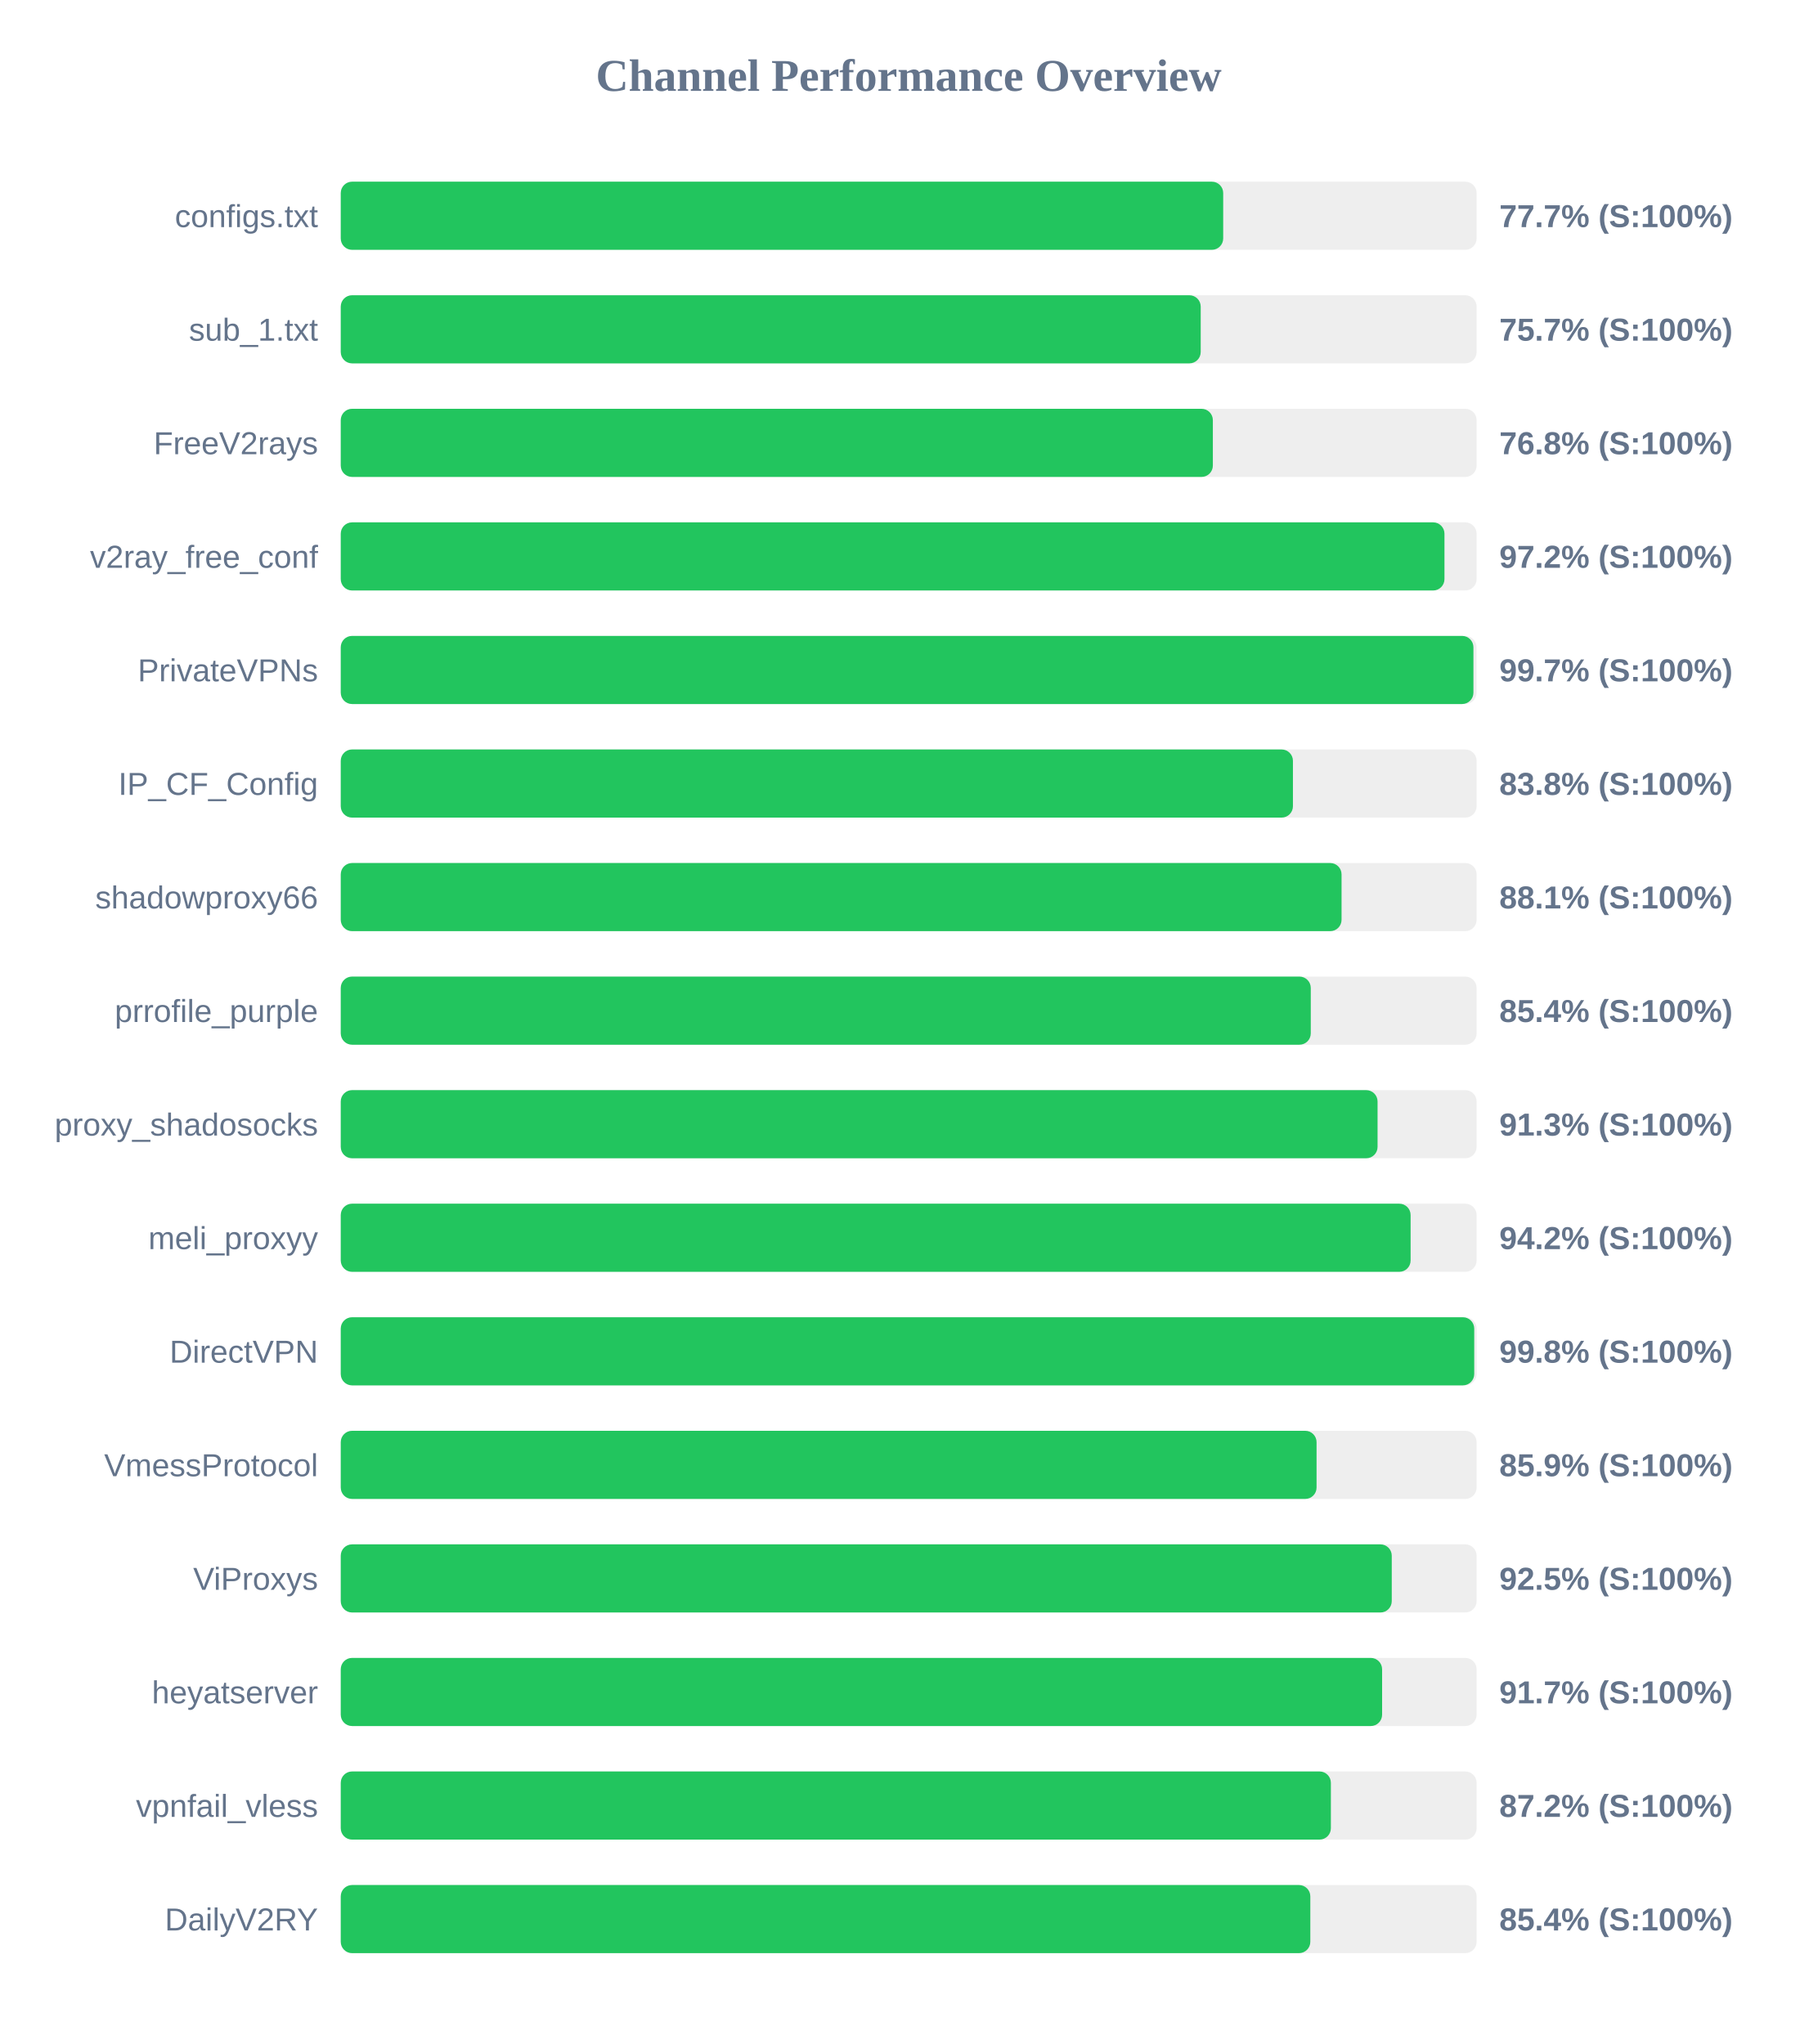
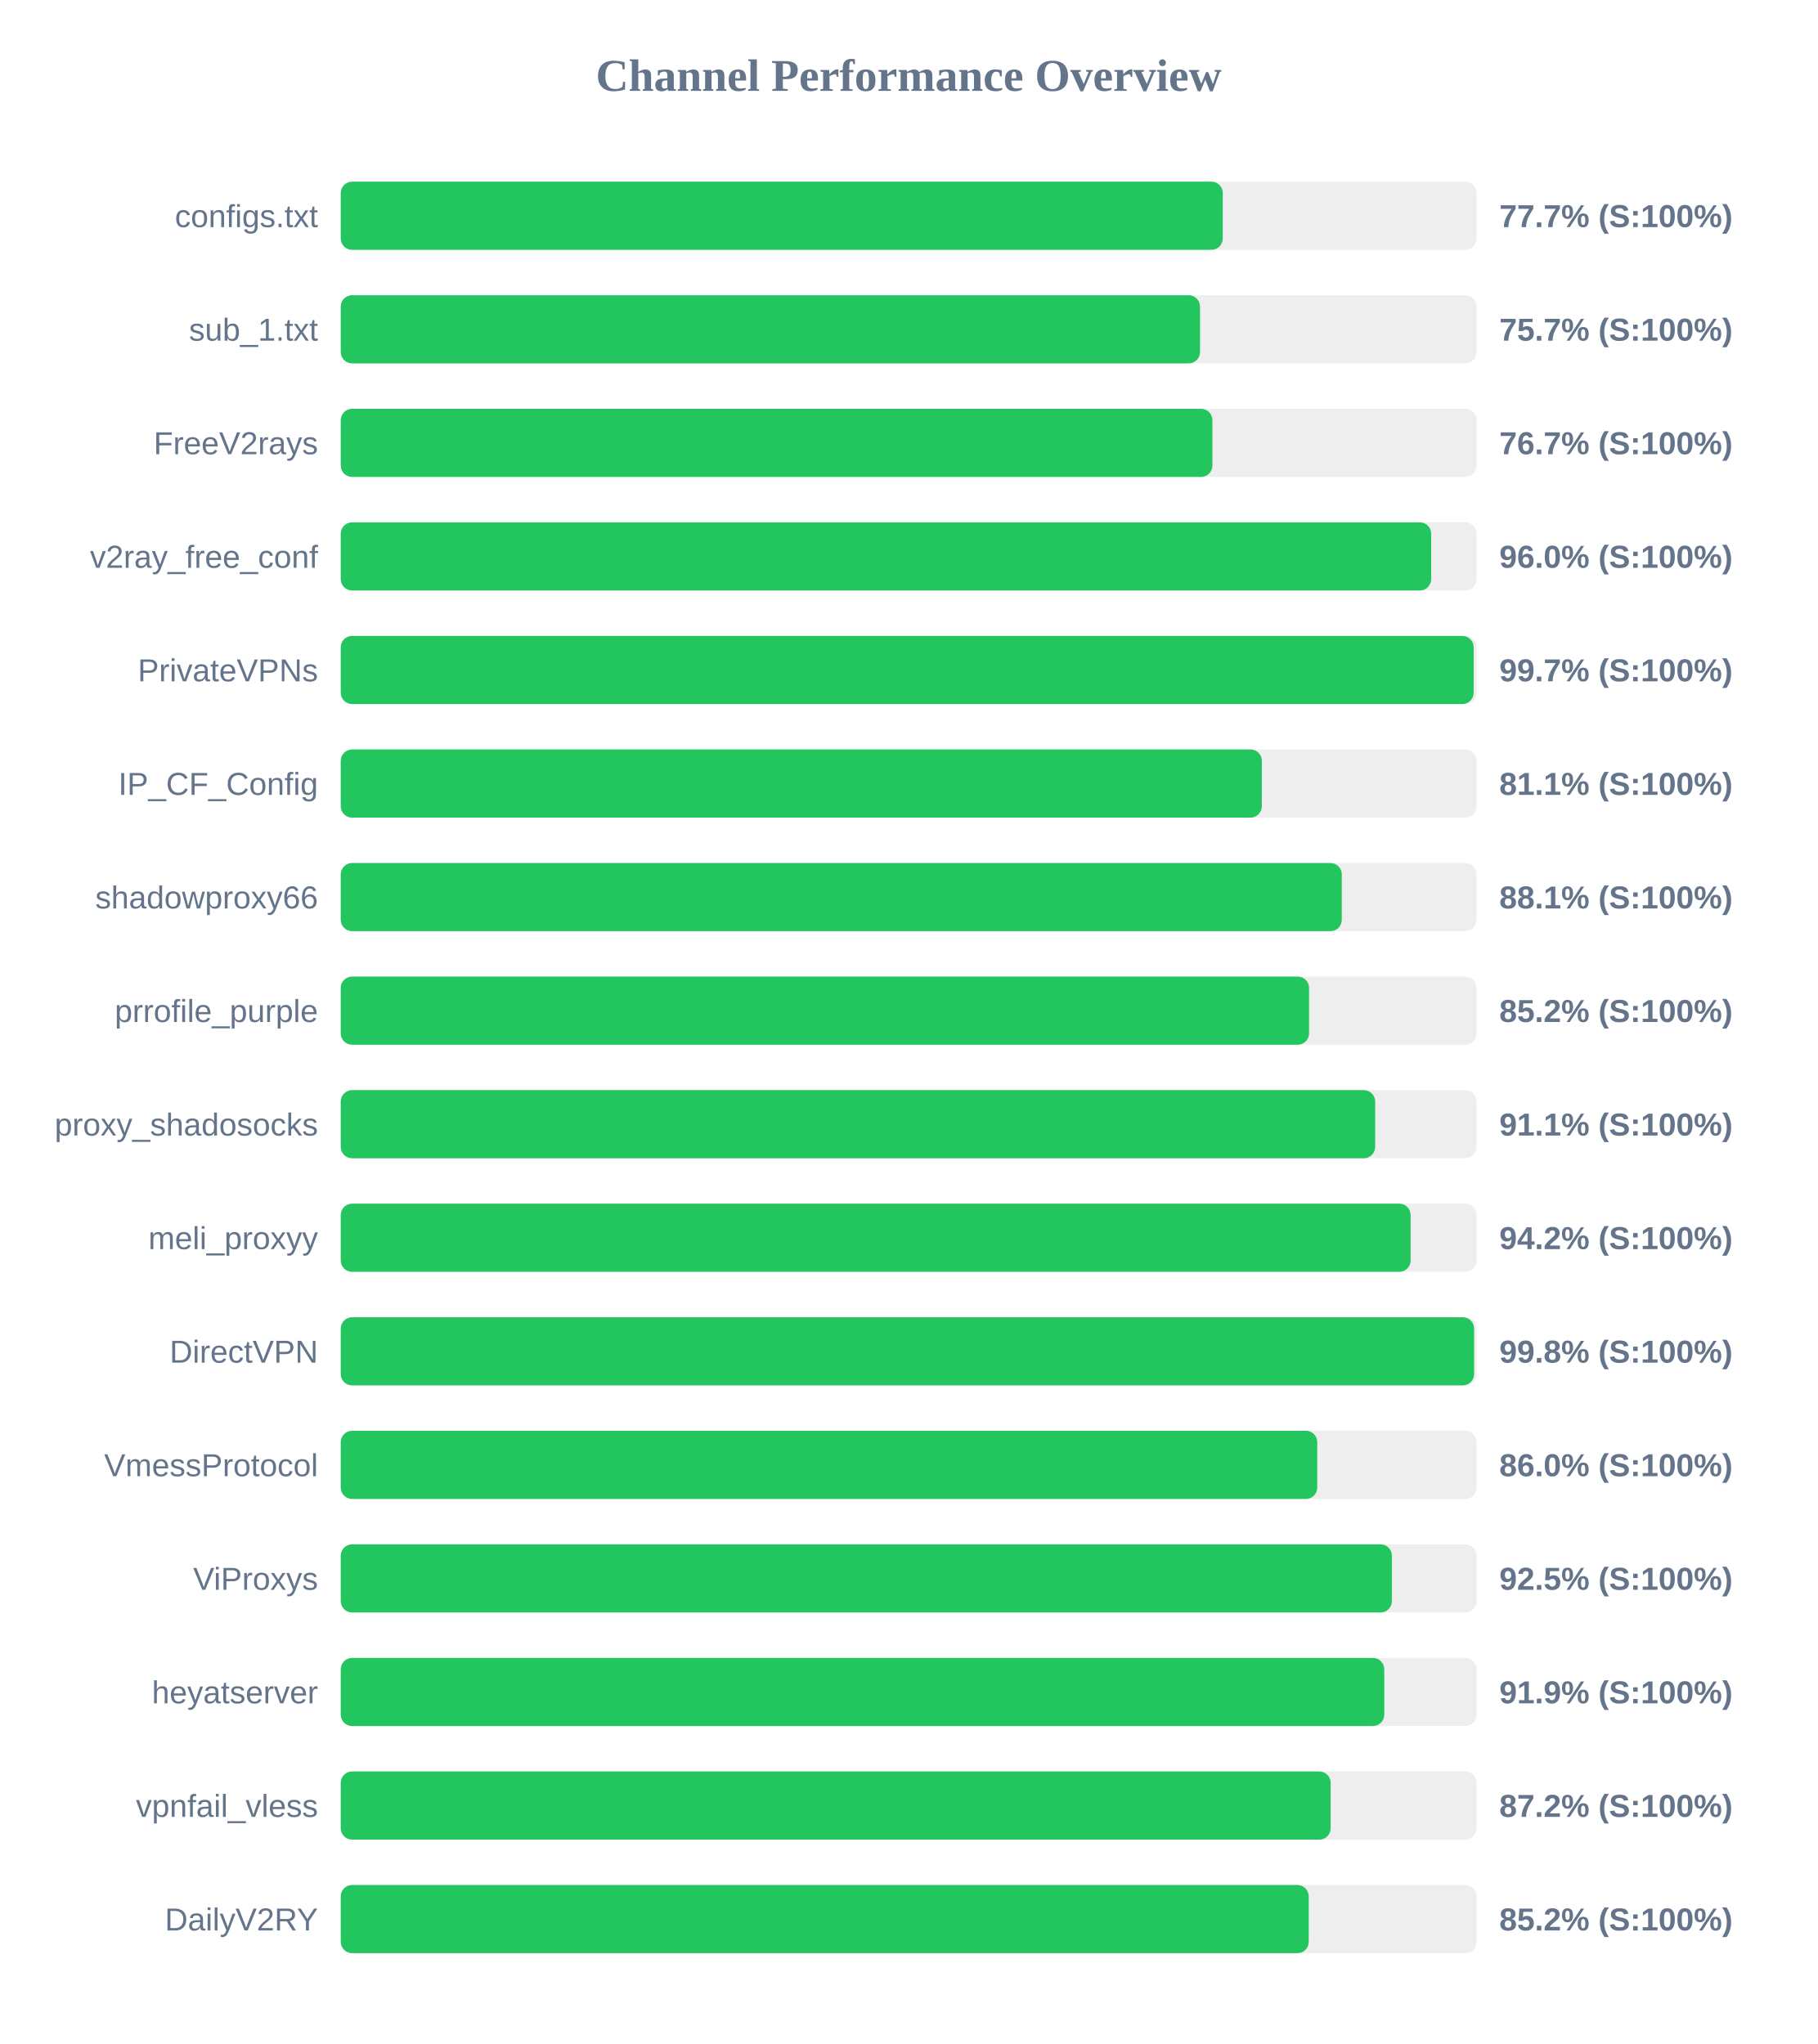
<svg xmlns="http://www.w3.org/2000/svg" width="800" height="900" version="1.1">
  <style>
        .row { font: 14px Arial; fill: #64748b; }
        .score { font: bold 14px Arial; fill: #64748b; }
    </style>
  <text x="400" y="40" text-anchor="middle" font-size="20px" font-weight="bold" fill="#64748b">Channel Performance Overview</text>
  <rect x="150" y="80" width="500" height="30" fill="#eee" rx="5" />
-   <rect x="150" y="80" width="388.45" height="30" fill="#22c55e" rx="5" />
+   <rect x="150" y="80" width="388.25" height="30" fill="#22c55e" rx="5" />
  <text x="140" y="100" text-anchor="end" class="row">configs.txt</text>
  <text x="660" y="100" text-anchor="start" class="score">77.7% (S:100%)</text>
  <rect x="150" y="130" width="500" height="30" fill="#eee" rx="5" />
-   <rect x="150" y="130" width="378.55" height="30" fill="#22c55e" rx="5" />
+   <rect x="150" y="130" width="378.25" height="30" fill="#22c55e" rx="5" />
  <text x="140" y="150" text-anchor="end" class="row">sub_1.txt</text>
  <text x="660" y="150" text-anchor="start" class="score">75.7% (S:100%)</text>
  <rect x="150" y="180" width="500" height="30" fill="#eee" rx="5" />
-   <rect x="150" y="180" width="383.9" height="30" fill="#22c55e" rx="5" />
+   <rect x="150" y="180" width="383.7" height="30" fill="#22c55e" rx="5" />
  <text x="140" y="200" text-anchor="end" class="row">FreeV2rays</text>
-   <text x="660" y="200" text-anchor="start" class="score">76.8% (S:100%)</text>
+   <text x="660" y="200" text-anchor="start" class="score">76.7% (S:100%)</text>
  <rect x="150" y="230" width="500" height="30" fill="#eee" rx="5" />
-   <rect x="150" y="230" width="485.85" height="30" fill="#22c55e" rx="5" />
+   <rect x="150" y="230" width="480.0" height="30" fill="#22c55e" rx="5" />
  <text x="140" y="250" text-anchor="end" class="row">v2ray_free_conf</text>
-   <text x="660" y="250" text-anchor="start" class="score">97.2% (S:100%)</text>
+   <text x="660" y="250" text-anchor="start" class="score">96.0% (S:100%)</text>
  <rect x="150" y="280" width="500" height="30" fill="#eee" rx="5" />
-   <rect x="150" y="280" width="498.6" height="30" fill="#22c55e" rx="5" />
+   <rect x="150" y="280" width="498.7" height="30" fill="#22c55e" rx="5" />
  <text x="140" y="300" text-anchor="end" class="row">PrivateVPNs</text>
  <text x="660" y="300" text-anchor="start" class="score">99.7% (S:100%)</text>
  <rect x="150" y="330" width="500" height="30" fill="#eee" rx="5" />
-   <rect x="150" y="330" width="419.15" height="30" fill="#22c55e" rx="5" />
+   <rect x="150" y="330" width="405.45" height="30" fill="#22c55e" rx="5" />
  <text x="140" y="350" text-anchor="end" class="row">IP_CF_Config</text>
-   <text x="660" y="350" text-anchor="start" class="score">83.8% (S:100%)</text>
+   <text x="660" y="350" text-anchor="start" class="score">81.1% (S:100%)</text>
  <rect x="150" y="380" width="500" height="30" fill="#eee" rx="5" />
-   <rect x="150" y="380" width="440.55" height="30" fill="#22c55e" rx="5" />
+   <rect x="150" y="380" width="440.65" height="30" fill="#22c55e" rx="5" />
  <text x="140" y="400" text-anchor="end" class="row">shadowproxy66</text>
  <text x="660" y="400" text-anchor="start" class="score">88.1% (S:100%)</text>
  <rect x="150" y="430" width="500" height="30" fill="#eee" rx="5" />
-   <rect x="150" y="430" width="427.0" height="30" fill="#22c55e" rx="5" />
+   <rect x="150" y="430" width="426.25" height="30" fill="#22c55e" rx="5" />
  <text x="140" y="450" text-anchor="end" class="row">prrofile_purple</text>
-   <text x="660" y="450" text-anchor="start" class="score">85.4% (S:100%)</text>
+   <text x="660" y="450" text-anchor="start" class="score">85.2% (S:100%)</text>
  <rect x="150" y="480" width="500" height="30" fill="#eee" rx="5" />
-   <rect x="150" y="480" width="456.4" height="30" fill="#22c55e" rx="5" />
+   <rect x="150" y="480" width="455.35" height="30" fill="#22c55e" rx="5" />
  <text x="140" y="500" text-anchor="end" class="row">proxy_shadosocks</text>
-   <text x="660" y="500" text-anchor="start" class="score">91.3% (S:100%)</text>
+   <text x="660" y="500" text-anchor="start" class="score">91.1% (S:100%)</text>
  <rect x="150" y="530" width="500" height="30" fill="#eee" rx="5" />
  <rect x="150" y="530" width="470.95" height="30" fill="#22c55e" rx="5" />
  <text x="140" y="550" text-anchor="end" class="row">meli_proxyy</text>
  <text x="660" y="550" text-anchor="start" class="score">94.2% (S:100%)</text>
  <rect x="150" y="580" width="500" height="30" fill="#eee" rx="5" />
-   <rect x="150" y="580" width="498.95" height="30" fill="#22c55e" rx="5" />
+   <rect x="150" y="580" width="498.9" height="30" fill="#22c55e" rx="5" />
  <text x="140" y="600" text-anchor="end" class="row">DirectVPN</text>
  <text x="660" y="600" text-anchor="start" class="score">99.8% (S:100%)</text>
  <rect x="150" y="630" width="500" height="30" fill="#eee" rx="5" />
-   <rect x="150" y="630" width="429.55" height="30" fill="#22c55e" rx="5" />
+   <rect x="150" y="630" width="429.85" height="30" fill="#22c55e" rx="5" />
  <text x="140" y="650" text-anchor="end" class="row">VmessProtocol</text>
-   <text x="660" y="650" text-anchor="start" class="score">85.9% (S:100%)</text>
+   <text x="660" y="650" text-anchor="start" class="score">86.0% (S:100%)</text>
  <rect x="150" y="680" width="500" height="30" fill="#eee" rx="5" />
-   <rect x="150" y="680" width="462.65" height="30" fill="#22c55e" rx="5" />
+   <rect x="150" y="680" width="462.7" height="30" fill="#22c55e" rx="5" />
  <text x="140" y="700" text-anchor="end" class="row">ViProxys</text>
  <text x="660" y="700" text-anchor="start" class="score">92.5% (S:100%)</text>
  <rect x="150" y="730" width="500" height="30" fill="#eee" rx="5" />
-   <rect x="150" y="730" width="458.4" height="30" fill="#22c55e" rx="5" />
+   <rect x="150" y="730" width="459.35" height="30" fill="#22c55e" rx="5" />
  <text x="140" y="750" text-anchor="end" class="row">heyatserver</text>
-   <text x="660" y="750" text-anchor="start" class="score">91.7% (S:100%)</text>
+   <text x="660" y="750" text-anchor="start" class="score">91.9% (S:100%)</text>
  <rect x="150" y="780" width="500" height="30" fill="#eee" rx="5" />
-   <rect x="150" y="780" width="435.85" height="30" fill="#22c55e" rx="5" />
+   <rect x="150" y="780" width="435.75" height="30" fill="#22c55e" rx="5" />
  <text x="140" y="800" text-anchor="end" class="row">vpnfail_vless</text>
  <text x="660" y="800" text-anchor="start" class="score">87.2% (S:100%)</text>
  <rect x="150" y="830" width="500" height="30" fill="#eee" rx="5" />
-   <rect x="150" y="830" width="426.8" height="30" fill="#22c55e" rx="5" />
+   <rect x="150" y="830" width="426.1" height="30" fill="#22c55e" rx="5" />
  <text x="140" y="850" text-anchor="end" class="row">DailyV2RY</text>
-   <text x="660" y="850" text-anchor="start" class="score">85.4% (S:100%)</text>
+   <text x="660" y="850" text-anchor="start" class="score">85.2% (S:100%)</text>
</svg>
